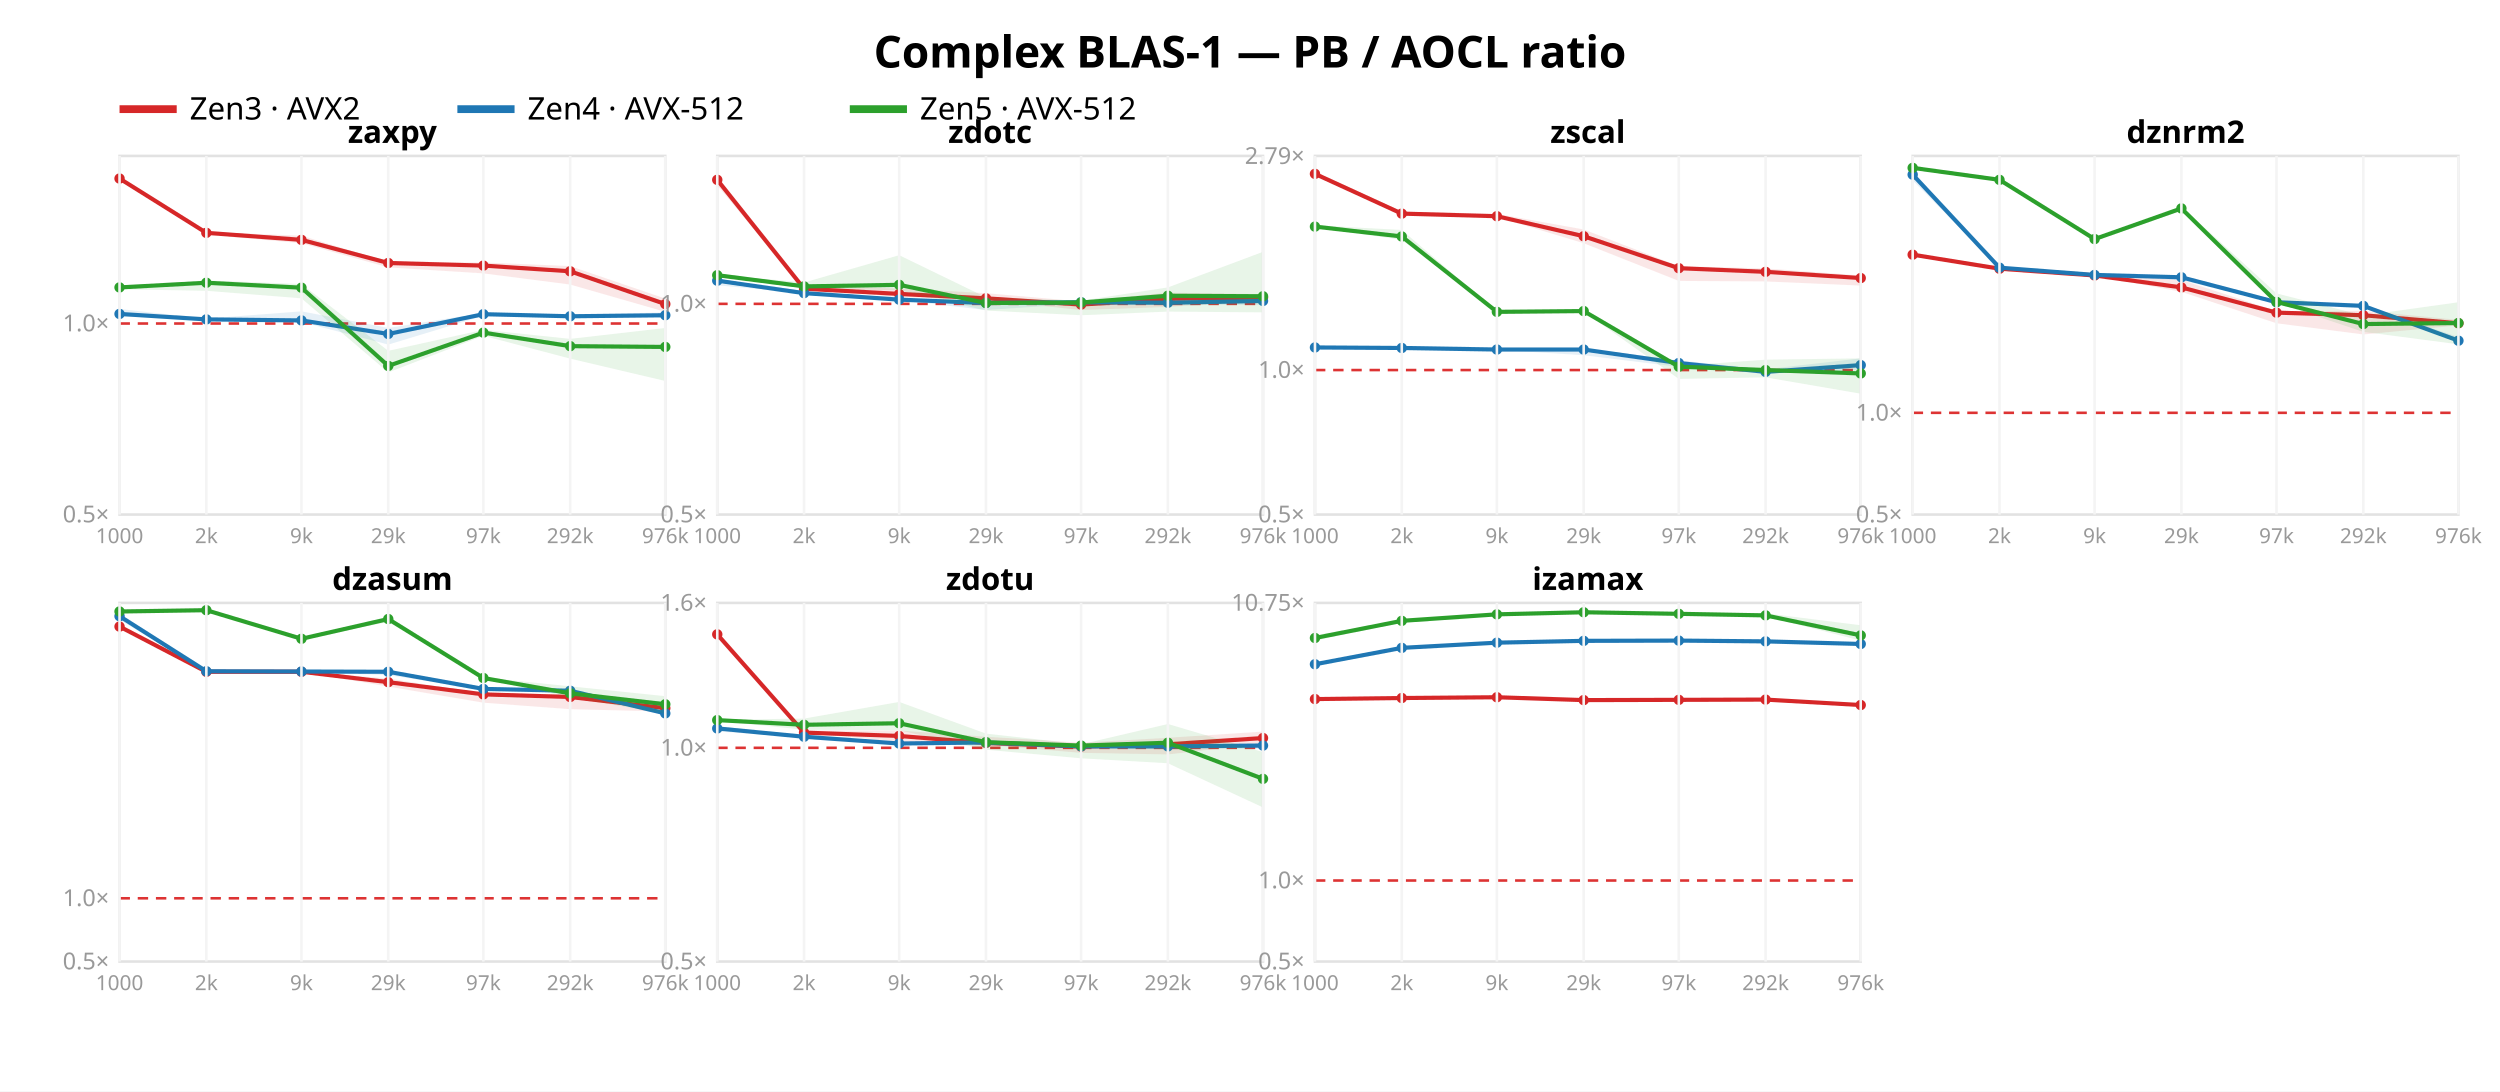
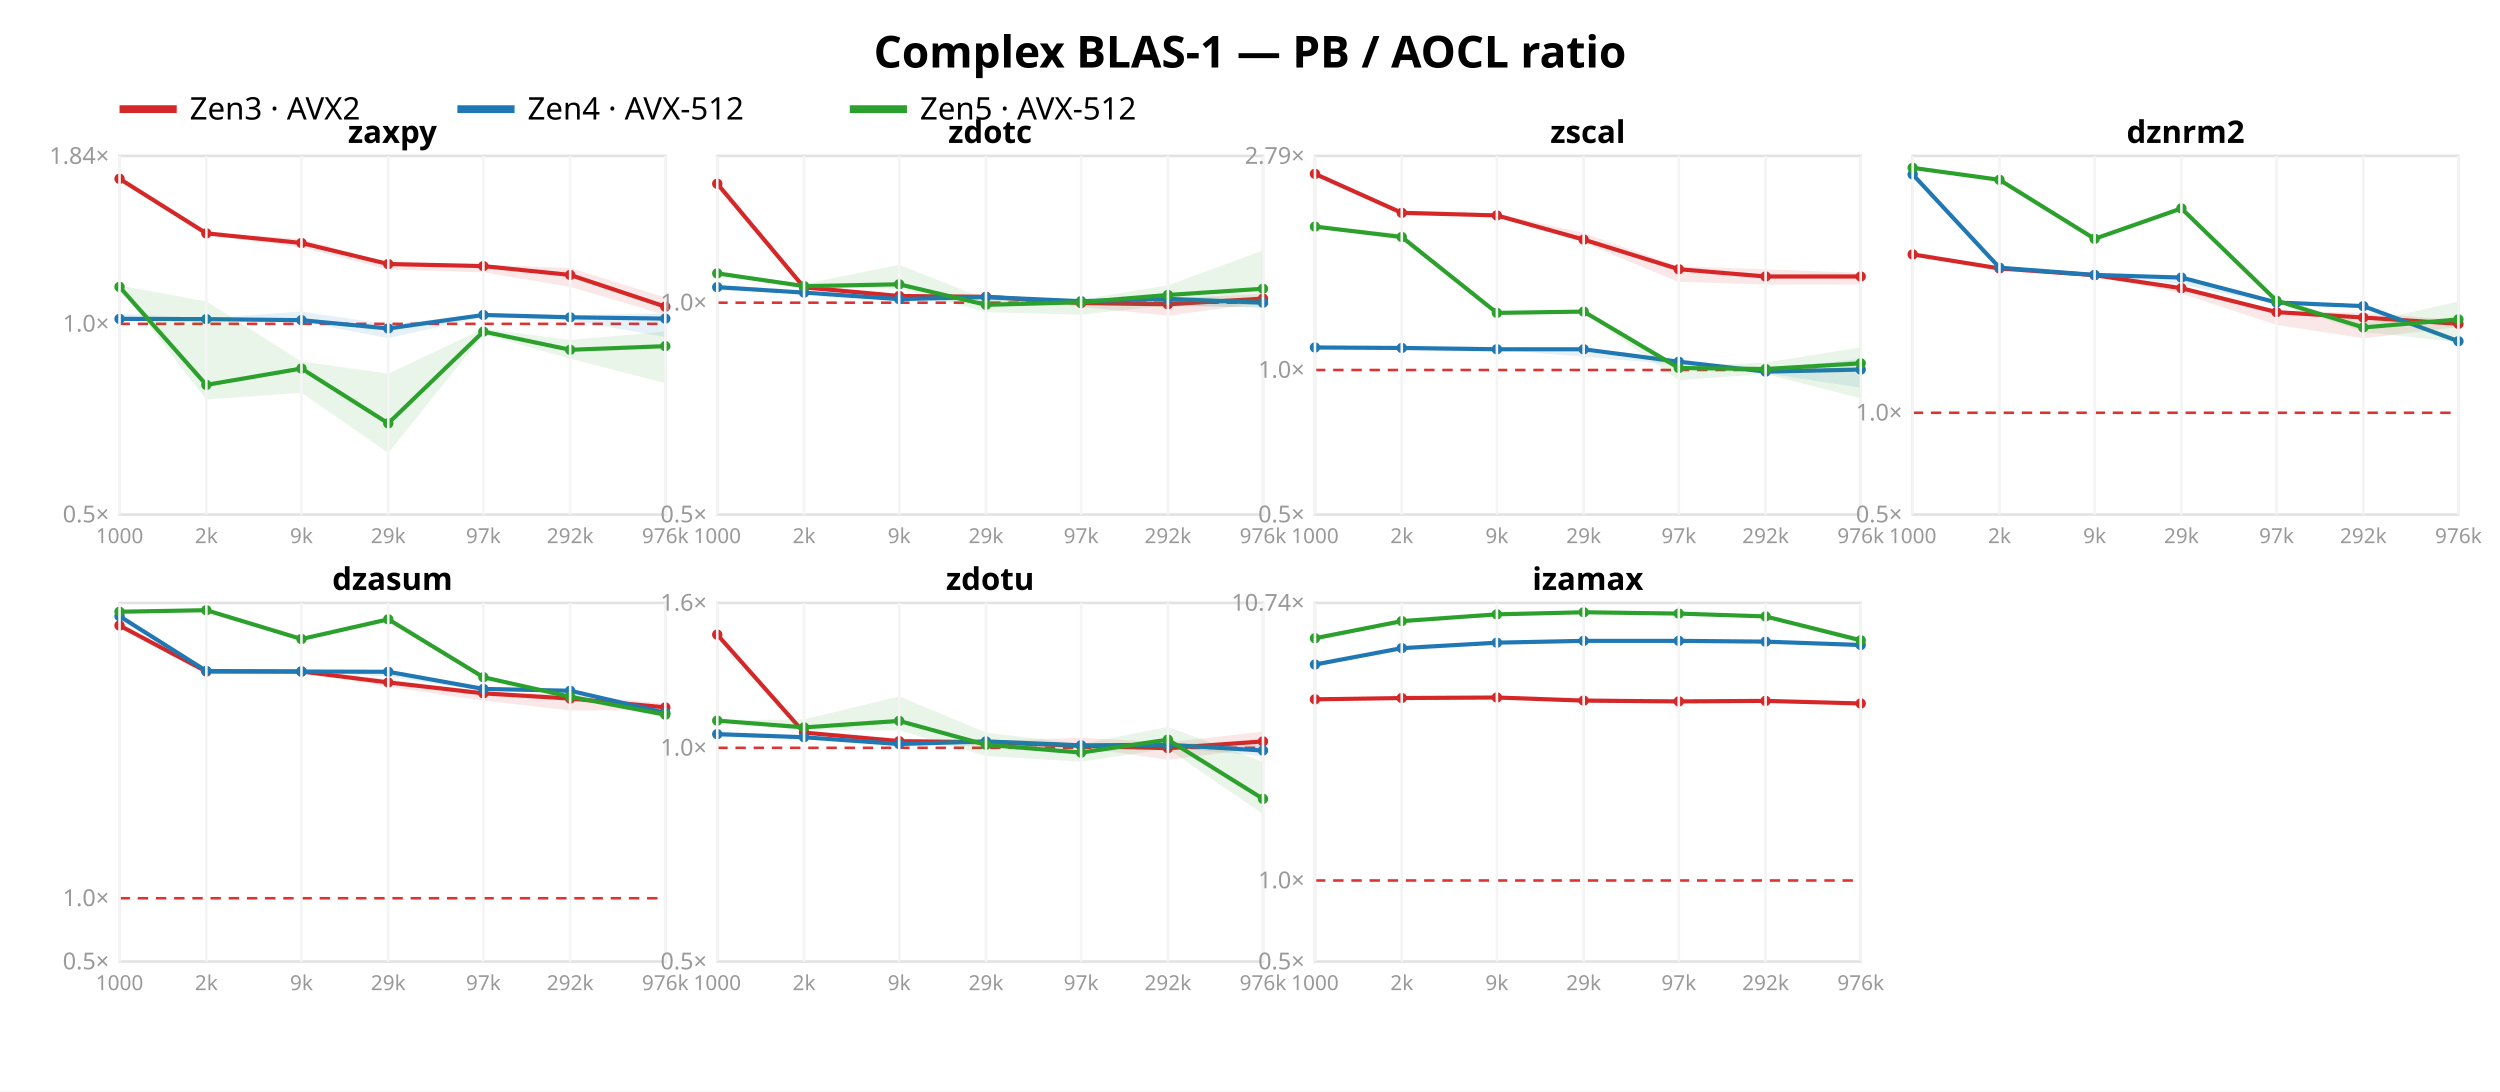
<svg xmlns="http://www.w3.org/2000/svg" width="962" height="420" font-family="sans-serif">
  <rect width="962" height="420" fill="white" />
  <text x="481.0" y="26" text-anchor="middle" font-size="17" font-weight="bold">Complex BLAS-1 — PB / AOCL ratio</text>
  <line x1="46" y1="42" x2="68" y2="42" stroke="#d62728" stroke-width="3" />
  <text x="73" y="46" font-size="12">Zen3 · AVX2</text>
  <line x1="176" y1="42" x2="198" y2="42" stroke="#1f77b4" stroke-width="3" />
  <text x="203" y="46" font-size="12">Zen4 · AVX-512</text>
  <line x1="327" y1="42" x2="349" y2="42" stroke="#2ca02c" stroke-width="3" />
  <text x="354" y="46" font-size="12">Zen5 · AVX-512</text>
  <rect x="46" y="60" width="210" height="138" fill="none" stroke="#e2e2e2" />
-   <line x1="46" y1="124.49" x2="256" y2="124.49" stroke="#d33" stroke-dasharray="4 3" />
+   <line x1="46" y1="124.619" x2="256" y2="124.619" stroke="#d33" stroke-dasharray="4 3" />
  <text x="42" y="201.0" text-anchor="end" font-size="9" fill="#999">0.5×</text>
-   <text x="42" y="127.49" text-anchor="end" font-size="9" fill="#999">1.0×</text>
-   <polygon points="46.0,68.2 79.4,89.3 116.0,90.7 149.4,100.8 186.0,101.0 219.4,102.4 256.0,114.9 256.0,120.0 219.4,109.5 186.0,105.2 149.4,102.9 116.0,93.6 79.4,90.3 46.0,69.1" fill="#d62728" opacity="0.11" />
-   <polyline points="46.0,68.7 79.4,89.6 116.0,92.3 149.4,101.2 186.0,102.2 219.4,104.4 256.0,117.0" fill="none" stroke="#d62728" stroke-width="1.6" />
-   <circle cx="46.0" cy="68.7" r="2" fill="#d62728" />
-   <circle cx="79.4" cy="89.6" r="2" fill="#d62728" />
-   <circle cx="116.0" cy="92.3" r="2" fill="#d62728" />
-   <circle cx="149.4" cy="101.2" r="2" fill="#d62728" />
-   <circle cx="186.0" cy="102.2" r="2" fill="#d62728" />
-   <circle cx="219.4" cy="104.4" r="2" fill="#d62728" />
-   <circle cx="256.0" cy="117.0" r="2" fill="#d62728" />
-   <polygon points="46.0,118.9 79.4,122.6 116.0,119.8 149.4,126.2 186.0,120.4 219.4,121.1 256.0,120.2 256.0,122.2 219.4,122.4 186.0,121.5 149.4,132.6 116.0,123.9 79.4,122.9 46.0,121.7" fill="#1f77b4" opacity="0.11" />
-   <polyline points="46.0,120.8 79.4,122.9 116.0,123.3 149.4,128.5 186.0,120.9 219.4,121.7 256.0,121.3" fill="none" stroke="#1f77b4" stroke-width="1.6" />
-   <circle cx="46.0" cy="120.8" r="2" fill="#1f77b4" />
-   <circle cx="79.4" cy="122.9" r="2" fill="#1f77b4" />
-   <circle cx="116.0" cy="123.3" r="2" fill="#1f77b4" />
-   <circle cx="149.4" cy="128.5" r="2" fill="#1f77b4" />
-   <circle cx="186.0" cy="120.9" r="2" fill="#1f77b4" />
-   <circle cx="219.4" cy="121.7" r="2" fill="#1f77b4" />
-   <circle cx="256.0" cy="121.3" r="2" fill="#1f77b4" />
-   <polygon points="46.0,110.2 79.4,107.9 116.0,109.3 149.4,135.0 186.0,126.9 219.4,130.4 256.0,126.2 256.0,146.6 219.4,138.0 186.0,129.2 149.4,143.3 116.0,114.8 79.4,111.9 46.0,111.3" fill="#2ca02c" opacity="0.11" />
-   <polyline points="46.0,110.6 79.4,108.8 116.0,110.7 149.4,140.8 186.0,128.0 219.4,133.2 256.0,133.5" fill="none" stroke="#2ca02c" stroke-width="1.6" />
-   <circle cx="46.0" cy="110.6" r="2" fill="#2ca02c" />
-   <circle cx="79.4" cy="108.8" r="2" fill="#2ca02c" />
-   <circle cx="116.0" cy="110.7" r="2" fill="#2ca02c" />
-   <circle cx="149.4" cy="140.8" r="2" fill="#2ca02c" />
-   <circle cx="186.0" cy="128.0" r="2" fill="#2ca02c" />
-   <circle cx="219.4" cy="133.2" r="2" fill="#2ca02c" />
-   <circle cx="256.0" cy="133.5" r="2" fill="#2ca02c" />
+   <text x="42" y="127.619" text-anchor="end" font-size="9" fill="#999">1.0×</text>
+   <text x="42" y="63.066" text-anchor="end" font-size="9" fill="#999">1.84×</text>
+   <polygon points="46.0,68.1 79.4,89.5 116.0,91.9 149.4,101.3 186.0,101.9 219.4,103.1 256.0,114.5 256.0,121.2 219.4,110.4 186.0,104.8 149.4,103.7 116.0,95.2 79.4,90.5 46.0,69.1" fill="#d62728" opacity="0.11" />
+   <polyline points="46.0,68.8 79.4,89.8 116.0,93.5 149.4,101.6 186.0,102.4 219.4,105.8 256.0,118.0" fill="none" stroke="#d62728" stroke-width="1.6" />
+   <circle cx="46.0" cy="68.8" r="2" fill="#d62728" />
+   <circle cx="79.4" cy="89.8" r="2" fill="#d62728" />
+   <circle cx="116.0" cy="93.5" r="2" fill="#d62728" />
+   <circle cx="149.4" cy="101.6" r="2" fill="#d62728" />
+   <circle cx="186.0" cy="102.4" r="2" fill="#d62728" />
+   <circle cx="219.4" cy="105.8" r="2" fill="#d62728" />
+   <circle cx="256.0" cy="118.0" r="2" fill="#d62728" />
+   <polygon points="46.0,120.7 79.4,122.5 116.0,119.9 149.4,124.8 186.0,120.9 219.4,121.2 256.0,120.6 256.0,129.7 219.4,123.2 186.0,121.9 149.4,130.1 116.0,123.8 79.4,122.8 46.0,123.1" fill="#1f77b4" opacity="0.11" />
+   <polyline points="46.0,122.7 79.4,122.8 116.0,123.2 149.4,126.4 186.0,121.2 219.4,122.1 256.0,122.6" fill="none" stroke="#1f77b4" stroke-width="1.6" />
+   <circle cx="46.0" cy="122.7" r="2" fill="#1f77b4" />
+   <circle cx="79.4" cy="122.8" r="2" fill="#1f77b4" />
+   <circle cx="116.0" cy="123.2" r="2" fill="#1f77b4" />
+   <circle cx="149.4" cy="126.4" r="2" fill="#1f77b4" />
+   <circle cx="186.0" cy="121.2" r="2" fill="#1f77b4" />
+   <circle cx="219.4" cy="122.1" r="2" fill="#1f77b4" />
+   <circle cx="256.0" cy="122.6" r="2" fill="#1f77b4" />
+   <polygon points="46.0,109.9 79.4,116.0 116.0,139.1 149.4,143.8 186.0,126.5 219.4,130.8 256.0,127.6 256.0,147.4 219.4,138.0 186.0,128.6 149.4,174.3 116.0,151.1 79.4,153.7 46.0,110.8" fill="#2ca02c" opacity="0.11" />
+   <polyline points="46.0,110.4 79.4,148.1 116.0,141.8 149.4,162.9 186.0,127.6 219.4,134.6 256.0,133.2" fill="none" stroke="#2ca02c" stroke-width="1.6" />
+   <circle cx="46.0" cy="110.4" r="2" fill="#2ca02c" />
+   <circle cx="79.4" cy="148.1" r="2" fill="#2ca02c" />
+   <circle cx="116.0" cy="141.8" r="2" fill="#2ca02c" />
+   <circle cx="149.4" cy="162.9" r="2" fill="#2ca02c" />
+   <circle cx="186.0" cy="127.6" r="2" fill="#2ca02c" />
+   <circle cx="219.4" cy="134.6" r="2" fill="#2ca02c" />
+   <circle cx="256.0" cy="133.2" r="2" fill="#2ca02c" />
  <text x="151.0" y="55" text-anchor="middle" font-size="12" font-weight="bold">zaxpy</text>
  <line x1="46.0" y1="60" x2="46.0" y2="198" stroke="#f4f4f4" />
  <text x="46.0" y="209" text-anchor="middle" font-size="8" fill="#999">1000</text>
  <line x1="79.4" y1="60" x2="79.4" y2="198" stroke="#f4f4f4" />
  <text x="79.4" y="209" text-anchor="middle" font-size="8" fill="#999">2k</text>
  <line x1="116.0" y1="60" x2="116.0" y2="198" stroke="#f4f4f4" />
  <text x="116.0" y="209" text-anchor="middle" font-size="8" fill="#999">9k</text>
  <line x1="149.4" y1="60" x2="149.4" y2="198" stroke="#f4f4f4" />
  <text x="149.4" y="209" text-anchor="middle" font-size="8" fill="#999">29k</text>
  <line x1="186.0" y1="60" x2="186.0" y2="198" stroke="#f4f4f4" />
  <text x="186.0" y="209" text-anchor="middle" font-size="8" fill="#999">97k</text>
  <line x1="219.4" y1="60" x2="219.4" y2="198" stroke="#f4f4f4" />
  <text x="219.4" y="209" text-anchor="middle" font-size="8" fill="#999">292k</text>
  <line x1="256.0" y1="60" x2="256.0" y2="198" stroke="#f4f4f4" />
  <text x="256.0" y="209" text-anchor="middle" font-size="8" fill="#999">976k</text>
  <rect x="276" y="60" width="210" height="138" fill="none" stroke="#e2e2e2" />
-   <line x1="276" y1="116.924" x2="486" y2="116.924" stroke="#d33" stroke-dasharray="4 3" />
+   <line x1="276" y1="116.471" x2="486" y2="116.471" stroke="#d33" stroke-dasharray="4 3" />
  <text x="272" y="201.0" text-anchor="end" font-size="9" fill="#999">0.5×</text>
-   <text x="272" y="119.924" text-anchor="end" font-size="9" fill="#999">1.0×</text>
-   <polygon points="276.0,69.0 309.4,110.0 346.0,111.0 379.4,112.8 416.0,116.0 449.4,112.6 486.0,113.2 486.0,115.8 449.4,118.1 416.0,119.3 379.4,115.4 346.0,114.3 309.4,111.3 276.0,71.3" fill="#d62728" opacity="0.11" />
-   <polyline points="276.0,69.2 309.4,111.1 346.0,113.1 379.4,114.8 416.0,117.2 449.4,115.0 486.0,114.5" fill="none" stroke="#d62728" stroke-width="1.6" />
-   <circle cx="276.0" cy="69.2" r="2" fill="#d62728" />
-   <circle cx="309.4" cy="111.1" r="2" fill="#d62728" />
-   <circle cx="346.0" cy="113.1" r="2" fill="#d62728" />
-   <circle cx="379.4" cy="114.8" r="2" fill="#d62728" />
-   <circle cx="416.0" cy="117.2" r="2" fill="#d62728" />
-   <circle cx="449.4" cy="115.0" r="2" fill="#d62728" />
-   <circle cx="486.0" cy="114.5" r="2" fill="#d62728" />
-   <polygon points="276.0,107.2 309.4,112.6 346.0,115.2 379.4,115.4 416.0,116.1 449.4,115.5 486.0,114.3 486.0,117.4 449.4,117.2 416.0,116.8 379.4,119.3 346.0,115.5 309.4,112.8 276.0,109.8" fill="#1f77b4" opacity="0.11" />
-   <polyline points="276.0,108.0 309.4,112.8 346.0,115.3 379.4,116.6 416.0,116.3 449.4,116.5 486.0,115.8" fill="none" stroke="#1f77b4" stroke-width="1.6" />
-   <circle cx="276.0" cy="108.0" r="2" fill="#1f77b4" />
-   <circle cx="309.4" cy="112.8" r="2" fill="#1f77b4" />
-   <circle cx="346.0" cy="115.3" r="2" fill="#1f77b4" />
-   <circle cx="379.4" cy="116.6" r="2" fill="#1f77b4" />
-   <circle cx="416.0" cy="116.3" r="2" fill="#1f77b4" />
-   <circle cx="449.4" cy="116.5" r="2" fill="#1f77b4" />
-   <circle cx="486.0" cy="115.8" r="2" fill="#1f77b4" />
-   <polygon points="276.0,105.7 309.4,108.7 346.0,98.2 379.4,114.4 416.0,115.7 449.4,110.6 486.0,96.9 486.0,120.2 449.4,119.9 416.0,121.3 379.4,119.5 346.0,111.7 309.4,111.0 276.0,106.1" fill="#2ca02c" opacity="0.11" />
-   <polyline points="276.0,105.9 309.4,110.2 346.0,109.6 379.4,116.6 416.0,116.4 449.4,113.8 486.0,114.0" fill="none" stroke="#2ca02c" stroke-width="1.6" />
-   <circle cx="276.0" cy="105.9" r="2" fill="#2ca02c" />
-   <circle cx="309.4" cy="110.2" r="2" fill="#2ca02c" />
-   <circle cx="346.0" cy="109.6" r="2" fill="#2ca02c" />
-   <circle cx="379.4" cy="116.6" r="2" fill="#2ca02c" />
-   <circle cx="416.0" cy="116.4" r="2" fill="#2ca02c" />
-   <circle cx="449.4" cy="113.8" r="2" fill="#2ca02c" />
-   <circle cx="486.0" cy="114.0" r="2" fill="#2ca02c" />
+   <text x="272" y="119.471" text-anchor="end" font-size="9" fill="#999">1.0×</text>
+   <polygon points="276.0,69.1 309.4,109.6 346.0,113.2 379.4,113.8 416.0,115.5 449.4,114.8 486.0,113.1 486.0,116.5 449.4,121.5 416.0,118.1 379.4,115.1 346.0,114.6 309.4,110.8 276.0,71.5" fill="#d62728" opacity="0.11" />
+   <polyline points="276.0,70.7 309.4,110.6 346.0,113.9 379.4,114.2 416.0,116.6 449.4,117.1 486.0,114.9" fill="none" stroke="#d62728" stroke-width="1.6" />
+   <circle cx="276.0" cy="70.7" r="2" fill="#d62728" />
+   <circle cx="309.4" cy="110.6" r="2" fill="#d62728" />
+   <circle cx="346.0" cy="113.9" r="2" fill="#d62728" />
+   <circle cx="379.4" cy="114.2" r="2" fill="#d62728" />
+   <circle cx="416.0" cy="116.6" r="2" fill="#d62728" />
+   <circle cx="449.4" cy="117.1" r="2" fill="#d62728" />
+   <circle cx="486.0" cy="114.9" r="2" fill="#d62728" />
+   <polygon points="276.0,109.5 309.4,112.4 346.0,114.9 379.4,113.3 416.0,115.6 449.4,114.0 486.0,115.1 486.0,118.2 449.4,117.9 416.0,116.8 379.4,116.5 346.0,115.2 309.4,112.7 276.0,111.8" fill="#1f77b4" opacity="0.11" />
+   <polyline points="276.0,110.5 309.4,112.6 346.0,115.1 379.4,114.3 416.0,115.9 449.4,115.0 486.0,116.5" fill="none" stroke="#1f77b4" stroke-width="1.6" />
+   <circle cx="276.0" cy="110.5" r="2" fill="#1f77b4" />
+   <circle cx="309.4" cy="112.6" r="2" fill="#1f77b4" />
+   <circle cx="346.0" cy="115.1" r="2" fill="#1f77b4" />
+   <circle cx="379.4" cy="114.3" r="2" fill="#1f77b4" />
+   <circle cx="416.0" cy="115.9" r="2" fill="#1f77b4" />
+   <circle cx="449.4" cy="115.0" r="2" fill="#1f77b4" />
+   <circle cx="486.0" cy="116.5" r="2" fill="#1f77b4" />
+   <polygon points="276.0,104.9 309.4,109.3 346.0,101.9 379.4,115.1 416.0,115.3 449.4,109.8 486.0,96.4 486.0,118.5 449.4,117.4 416.0,121.1 379.4,120.1 346.0,111.1 309.4,110.5 276.0,105.5" fill="#2ca02c" opacity="0.11" />
+   <polyline points="276.0,105.2 309.4,110.1 346.0,109.4 379.4,117.3 416.0,116.3 449.4,113.5 486.0,111.1" fill="none" stroke="#2ca02c" stroke-width="1.6" />
+   <circle cx="276.0" cy="105.2" r="2" fill="#2ca02c" />
+   <circle cx="309.4" cy="110.1" r="2" fill="#2ca02c" />
+   <circle cx="346.0" cy="109.4" r="2" fill="#2ca02c" />
+   <circle cx="379.4" cy="117.3" r="2" fill="#2ca02c" />
+   <circle cx="416.0" cy="116.3" r="2" fill="#2ca02c" />
+   <circle cx="449.4" cy="113.5" r="2" fill="#2ca02c" />
+   <circle cx="486.0" cy="111.1" r="2" fill="#2ca02c" />
  <text x="381.0" y="55" text-anchor="middle" font-size="12" font-weight="bold">zdotc</text>
  <line x1="276.0" y1="60" x2="276.0" y2="198" stroke="#f4f4f4" />
  <text x="276.0" y="209" text-anchor="middle" font-size="8" fill="#999">1000</text>
  <line x1="309.4" y1="60" x2="309.4" y2="198" stroke="#f4f4f4" />
  <text x="309.4" y="209" text-anchor="middle" font-size="8" fill="#999">2k</text>
  <line x1="346.0" y1="60" x2="346.0" y2="198" stroke="#f4f4f4" />
  <text x="346.0" y="209" text-anchor="middle" font-size="8" fill="#999">9k</text>
  <line x1="379.4" y1="60" x2="379.4" y2="198" stroke="#f4f4f4" />
  <text x="379.4" y="209" text-anchor="middle" font-size="8" fill="#999">29k</text>
  <line x1="416.0" y1="60" x2="416.0" y2="198" stroke="#f4f4f4" />
  <text x="416.0" y="209" text-anchor="middle" font-size="8" fill="#999">97k</text>
  <line x1="449.4" y1="60" x2="449.4" y2="198" stroke="#f4f4f4" />
  <text x="449.4" y="209" text-anchor="middle" font-size="8" fill="#999">292k</text>
  <line x1="486.0" y1="60" x2="486.0" y2="198" stroke="#f4f4f4" />
  <text x="486.0" y="209" text-anchor="middle" font-size="8" fill="#999">976k</text>
  <rect x="506" y="60" width="210" height="138" fill="none" stroke="#e2e2e2" />
-   <line x1="506" y1="142.397" x2="716" y2="142.397" stroke="#d33" stroke-dasharray="4 3" />
+   <line x1="506" y1="142.373" x2="716" y2="142.373" stroke="#d33" stroke-dasharray="4 3" />
  <text x="502" y="201.0" text-anchor="end" font-size="9" fill="#999">0.5×</text>
-   <text x="502" y="145.397" text-anchor="end" font-size="9" fill="#999">1.0×</text>
-   <text x="502" y="63.089" text-anchor="end" font-size="9" fill="#999">2.79×</text>
-   <polygon points="506.0,66.2 539.4,81.4 576.0,82.3 609.4,88.3 646.0,102.4 679.4,103.3 716.0,106.0 716.0,109.9 679.4,108.3 646.0,108.1 609.4,93.6 576.0,83.5 539.4,82.4 506.0,67.1" fill="#d62728" opacity="0.11" />
-   <polyline points="506.0,66.9 539.4,82.2 576.0,83.2 609.4,90.9 646.0,103.2 679.4,104.6 716.0,107.0" fill="none" stroke="#d62728" stroke-width="1.6" />
+   <text x="502" y="145.373" text-anchor="end" font-size="9" fill="#999">1.0×</text>
+   <text x="502" y="63.03" text-anchor="end" font-size="9" fill="#999">2.79×</text>
+   <polygon points="506.0,66.2 539.4,81.1 576.0,82.1 609.4,89.7 646.0,102.5 679.4,103.6 716.0,105.0 716.0,109.5 679.4,109.5 646.0,108.5 609.4,93.4 576.0,83.3 539.4,82.1 506.0,67.1" fill="#d62728" opacity="0.11" />
+   <polyline points="506.0,66.9 539.4,81.9 576.0,82.9 609.4,92.2 646.0,103.6 679.4,106.4 716.0,106.4" fill="none" stroke="#d62728" stroke-width="1.6" />
  <circle cx="506.0" cy="66.9" r="2" fill="#d62728" />
-   <circle cx="539.4" cy="82.2" r="2" fill="#d62728" />
-   <circle cx="576.0" cy="83.2" r="2" fill="#d62728" />
-   <circle cx="609.4" cy="90.9" r="2" fill="#d62728" />
-   <circle cx="646.0" cy="103.2" r="2" fill="#d62728" />
-   <circle cx="679.4" cy="104.6" r="2" fill="#d62728" />
-   <circle cx="716.0" cy="107.0" r="2" fill="#d62728" />
-   <polygon points="506.0,133.5 539.4,133.8 576.0,134.4 609.4,134.2 646.0,138.7 679.4,142.1 716.0,137.9 716.0,142.4 679.4,143.5 646.0,141.2 609.4,136.7 576.0,134.6 539.4,134.0 506.0,134.0" fill="#1f77b4" opacity="0.11" />
-   <polyline points="506.0,133.7 539.4,133.9 576.0,134.5 609.4,134.5 646.0,139.7 679.4,143.1 716.0,140.5" fill="none" stroke="#1f77b4" stroke-width="1.6" />
+   <circle cx="539.4" cy="81.9" r="2" fill="#d62728" />
+   <circle cx="576.0" cy="82.9" r="2" fill="#d62728" />
+   <circle cx="609.4" cy="92.2" r="2" fill="#d62728" />
+   <circle cx="646.0" cy="103.6" r="2" fill="#d62728" />
+   <circle cx="679.4" cy="106.4" r="2" fill="#d62728" />
+   <circle cx="716.0" cy="106.4" r="2" fill="#d62728" />
+   <polygon points="506.0,133.5 539.4,133.8 576.0,134.4 609.4,134.2 646.0,138.3 679.4,141.8 716.0,138.2 716.0,149.2 679.4,143.6 646.0,140.4 609.4,137.3 576.0,134.5 539.4,134.0 506.0,134.0" fill="#1f77b4" opacity="0.11" />
+   <polyline points="506.0,133.7 539.4,133.9 576.0,134.4 609.4,134.4 646.0,139.2 679.4,143.0 716.0,142.2" fill="none" stroke="#1f77b4" stroke-width="1.6" />
  <circle cx="506.0" cy="133.7" r="2" fill="#1f77b4" />
  <circle cx="539.4" cy="133.9" r="2" fill="#1f77b4" />
-   <circle cx="576.0" cy="134.5" r="2" fill="#1f77b4" />
-   <circle cx="609.4" cy="134.5" r="2" fill="#1f77b4" />
-   <circle cx="646.0" cy="139.7" r="2" fill="#1f77b4" />
-   <circle cx="679.4" cy="143.1" r="2" fill="#1f77b4" />
-   <circle cx="716.0" cy="140.5" r="2" fill="#1f77b4" />
-   <polygon points="506.0,86.7 539.4,88.5 576.0,119.9 609.4,119.6 646.0,140.8 679.4,138.4 716.0,137.9 716.0,151.5 679.4,145.2 646.0,145.8 609.4,119.9 576.0,120.2 539.4,92.3 506.0,87.5" fill="#2ca02c" opacity="0.11" />
-   <polyline points="506.0,87.2 539.4,91.0 576.0,120.0 609.4,119.7 646.0,141.1 679.4,142.4 716.0,143.7" fill="none" stroke="#2ca02c" stroke-width="1.6" />
+   <circle cx="576.0" cy="134.4" r="2" fill="#1f77b4" />
+   <circle cx="609.4" cy="134.4" r="2" fill="#1f77b4" />
+   <circle cx="646.0" cy="139.2" r="2" fill="#1f77b4" />
+   <circle cx="679.4" cy="143.0" r="2" fill="#1f77b4" />
+   <circle cx="716.0" cy="142.2" r="2" fill="#1f77b4" />
+   <polygon points="506.0,86.8 539.4,89.9 576.0,120.2 609.4,119.7 646.0,141.2 679.4,139.5 716.0,133.7 716.0,153.3 679.4,143.9 646.0,146.3 609.4,120.1 576.0,120.8 539.4,92.4 506.0,87.8" fill="#2ca02c" opacity="0.11" />
+   <polyline points="506.0,87.2 539.4,91.2 576.0,120.4 609.4,119.9 646.0,141.6 679.4,142.0 716.0,139.8" fill="none" stroke="#2ca02c" stroke-width="1.6" />
  <circle cx="506.0" cy="87.2" r="2" fill="#2ca02c" />
-   <circle cx="539.4" cy="91.0" r="2" fill="#2ca02c" />
-   <circle cx="576.0" cy="120.0" r="2" fill="#2ca02c" />
-   <circle cx="609.4" cy="119.7" r="2" fill="#2ca02c" />
-   <circle cx="646.0" cy="141.1" r="2" fill="#2ca02c" />
-   <circle cx="679.4" cy="142.4" r="2" fill="#2ca02c" />
-   <circle cx="716.0" cy="143.7" r="2" fill="#2ca02c" />
+   <circle cx="539.4" cy="91.2" r="2" fill="#2ca02c" />
+   <circle cx="576.0" cy="120.4" r="2" fill="#2ca02c" />
+   <circle cx="609.4" cy="119.9" r="2" fill="#2ca02c" />
+   <circle cx="646.0" cy="141.6" r="2" fill="#2ca02c" />
+   <circle cx="679.4" cy="142.0" r="2" fill="#2ca02c" />
+   <circle cx="716.0" cy="139.8" r="2" fill="#2ca02c" />
  <text x="611.0" y="55" text-anchor="middle" font-size="12" font-weight="bold">zscal</text>
  <line x1="506.0" y1="60" x2="506.0" y2="198" stroke="#f4f4f4" />
  <text x="506.0" y="209" text-anchor="middle" font-size="8" fill="#999">1000</text>
  <line x1="539.4" y1="60" x2="539.4" y2="198" stroke="#f4f4f4" />
  <text x="539.4" y="209" text-anchor="middle" font-size="8" fill="#999">2k</text>
  <line x1="576.0" y1="60" x2="576.0" y2="198" stroke="#f4f4f4" />
  <text x="576.0" y="209" text-anchor="middle" font-size="8" fill="#999">9k</text>
  <line x1="609.4" y1="60" x2="609.4" y2="198" stroke="#f4f4f4" />
  <text x="609.4" y="209" text-anchor="middle" font-size="8" fill="#999">29k</text>
  <line x1="646.0" y1="60" x2="646.0" y2="198" stroke="#f4f4f4" />
  <text x="646.0" y="209" text-anchor="middle" font-size="8" fill="#999">97k</text>
  <line x1="679.4" y1="60" x2="679.4" y2="198" stroke="#f4f4f4" />
  <text x="679.4" y="209" text-anchor="middle" font-size="8" fill="#999">292k</text>
  <line x1="716.0" y1="60" x2="716.0" y2="198" stroke="#f4f4f4" />
  <text x="716.0" y="209" text-anchor="middle" font-size="8" fill="#999">976k</text>
  <rect x="736" y="60" width="210" height="138" fill="none" stroke="#e2e2e2" />
-   <line x1="736" y1="158.852" x2="946" y2="158.852" stroke="#d33" stroke-dasharray="4 3" />
+   <line x1="736" y1="158.829" x2="946" y2="158.829" stroke="#d33" stroke-dasharray="4 3" />
  <text x="732" y="201.0" text-anchor="end" font-size="9" fill="#999">0.5×</text>
-   <text x="732" y="161.852" text-anchor="end" font-size="9" fill="#999">1.0×</text>
-   <polygon points="736.0,97.6 769.4,103.4 806.0,106.0 839.4,107.7 876.0,119.7 909.4,119.6 946.0,123.1 946.0,125.2 909.4,128.7 876.0,124.4 839.4,112.3 806.0,106.1 769.4,103.4 736.0,98.1" fill="#d62728" opacity="0.11" />
-   <polyline points="736.0,98.0 769.4,103.4 806.0,106.0 839.4,110.6 876.0,120.3 909.4,121.3 946.0,124.4" fill="none" stroke="#d62728" stroke-width="1.6" />
-   <circle cx="736.0" cy="98.0" r="2" fill="#d62728" />
-   <circle cx="769.4" cy="103.4" r="2" fill="#d62728" />
-   <circle cx="806.0" cy="106.0" r="2" fill="#d62728" />
-   <circle cx="839.4" cy="110.6" r="2" fill="#d62728" />
-   <circle cx="876.0" cy="120.3" r="2" fill="#d62728" />
-   <circle cx="909.4" cy="121.3" r="2" fill="#d62728" />
-   <circle cx="946.0" cy="124.4" r="2" fill="#d62728" />
-   <polygon points="736.0,66.6 769.4,102.9 806.0,105.7 839.4,106.6 876.0,116.1 909.4,117.4 946.0,129.7 946.0,131.7 909.4,118.3 876.0,116.5 839.4,107.9 806.0,105.9 769.4,103.1 736.0,69.4" fill="#1f77b4" opacity="0.11" />
-   <polyline points="736.0,67.2 769.4,103.0 806.0,105.8 839.4,106.7 876.0,116.3 909.4,117.7 946.0,131.1" fill="none" stroke="#1f77b4" stroke-width="1.6" />
-   <circle cx="736.0" cy="67.2" r="2" fill="#1f77b4" />
+   <text x="732" y="161.829" text-anchor="end" font-size="9" fill="#999">1.0×</text>
+   <polygon points="736.0,97.6 769.4,103.3 806.0,105.9 839.4,110.1 876.0,119.7 909.4,120.3 946.0,123.3 946.0,125.8 909.4,130.2 876.0,125.0 839.4,113.0 806.0,106.0 769.4,103.4 736.0,98.0" fill="#d62728" opacity="0.11" />
+   <polyline points="736.0,97.9 769.4,103.3 806.0,105.9 839.4,110.9 876.0,120.1 909.4,122.2 946.0,124.6" fill="none" stroke="#d62728" stroke-width="1.6" />
+   <circle cx="736.0" cy="97.9" r="2" fill="#d62728" />
+   <circle cx="769.4" cy="103.3" r="2" fill="#d62728" />
+   <circle cx="806.0" cy="105.9" r="2" fill="#d62728" />
+   <circle cx="839.4" cy="110.9" r="2" fill="#d62728" />
+   <circle cx="876.0" cy="120.1" r="2" fill="#d62728" />
+   <circle cx="909.4" cy="122.2" r="2" fill="#d62728" />
+   <circle cx="946.0" cy="124.6" r="2" fill="#d62728" />
+   <polygon points="736.0,66.5 769.4,102.9 806.0,105.7 839.4,106.6 876.0,116.0 909.4,117.3 946.0,130.5 946.0,132.4 909.4,118.5 876.0,117.0 839.4,109.5 806.0,106.0 769.4,103.1 736.0,68.1" fill="#1f77b4" opacity="0.11" />
+   <polyline points="736.0,67.1 769.4,103.0 806.0,105.8 839.4,106.8 876.0,116.4 909.4,117.8 946.0,131.3" fill="none" stroke="#1f77b4" stroke-width="1.6" />
+   <circle cx="736.0" cy="67.1" r="2" fill="#1f77b4" />
  <circle cx="769.4" cy="103.0" r="2" fill="#1f77b4" />
  <circle cx="806.0" cy="105.8" r="2" fill="#1f77b4" />
-   <circle cx="839.4" cy="106.7" r="2" fill="#1f77b4" />
-   <circle cx="876.0" cy="116.3" r="2" fill="#1f77b4" />
-   <circle cx="909.4" cy="117.7" r="2" fill="#1f77b4" />
-   <circle cx="946.0" cy="131.1" r="2" fill="#1f77b4" />
-   <polygon points="736.0,64.3 769.4,69.2 806.0,91.6 839.4,79.5 876.0,112.9 909.4,121.4 946.0,116.3 946.0,132.5 909.4,127.7 876.0,116.5 839.4,81.1 806.0,92.3 769.4,69.3 736.0,64.9" fill="#2ca02c" opacity="0.11" />
-   <polyline points="736.0,64.6 769.4,69.2 806.0,92.0 839.4,80.2 876.0,116.2 909.4,124.7 946.0,124.3" fill="none" stroke="#2ca02c" stroke-width="1.6" />
+   <circle cx="839.4" cy="106.8" r="2" fill="#1f77b4" />
+   <circle cx="876.0" cy="116.4" r="2" fill="#1f77b4" />
+   <circle cx="909.4" cy="117.8" r="2" fill="#1f77b4" />
+   <circle cx="946.0" cy="131.3" r="2" fill="#1f77b4" />
+   <polygon points="736.0,64.3 769.4,69.2 806.0,91.6 839.4,79.4 876.0,115.1 909.4,124.3 946.0,116.0 946.0,131.7 909.4,127.7 876.0,116.5 839.4,81.1 806.0,92.2 769.4,69.3 736.0,64.8" fill="#2ca02c" opacity="0.11" />
+   <polyline points="736.0,64.6 769.4,69.2 806.0,91.9 839.4,80.2 876.0,115.7 909.4,126.0 946.0,122.9" fill="none" stroke="#2ca02c" stroke-width="1.6" />
  <circle cx="736.0" cy="64.6" r="2" fill="#2ca02c" />
  <circle cx="769.4" cy="69.2" r="2" fill="#2ca02c" />
-   <circle cx="806.0" cy="92.0" r="2" fill="#2ca02c" />
+   <circle cx="806.0" cy="91.9" r="2" fill="#2ca02c" />
  <circle cx="839.4" cy="80.2" r="2" fill="#2ca02c" />
-   <circle cx="876.0" cy="116.2" r="2" fill="#2ca02c" />
-   <circle cx="909.4" cy="124.7" r="2" fill="#2ca02c" />
-   <circle cx="946.0" cy="124.3" r="2" fill="#2ca02c" />
+   <circle cx="876.0" cy="115.7" r="2" fill="#2ca02c" />
+   <circle cx="909.4" cy="126.0" r="2" fill="#2ca02c" />
+   <circle cx="946.0" cy="122.9" r="2" fill="#2ca02c" />
  <text x="841.0" y="55" text-anchor="middle" font-size="12" font-weight="bold">dznrm2</text>
  <line x1="736.0" y1="60" x2="736.0" y2="198" stroke="#f4f4f4" />
  <text x="736.0" y="209" text-anchor="middle" font-size="8" fill="#999">1000</text>
  <line x1="769.4" y1="60" x2="769.4" y2="198" stroke="#f4f4f4" />
  <text x="769.4" y="209" text-anchor="middle" font-size="8" fill="#999">2k</text>
  <line x1="806.0" y1="60" x2="806.0" y2="198" stroke="#f4f4f4" />
  <text x="806.0" y="209" text-anchor="middle" font-size="8" fill="#999">9k</text>
  <line x1="839.4" y1="60" x2="839.4" y2="198" stroke="#f4f4f4" />
  <text x="839.4" y="209" text-anchor="middle" font-size="8" fill="#999">29k</text>
  <line x1="876.0" y1="60" x2="876.0" y2="198" stroke="#f4f4f4" />
  <text x="876.0" y="209" text-anchor="middle" font-size="8" fill="#999">97k</text>
  <line x1="909.4" y1="60" x2="909.4" y2="198" stroke="#f4f4f4" />
  <text x="909.4" y="209" text-anchor="middle" font-size="8" fill="#999">292k</text>
  <line x1="946.0" y1="60" x2="946.0" y2="198" stroke="#f4f4f4" />
  <text x="946.0" y="209" text-anchor="middle" font-size="8" fill="#999">976k</text>
  <rect x="46" y="232" width="210" height="138" fill="none" stroke="#e2e2e2" />
-   <line x1="46" y1="345.662" x2="256" y2="345.662" stroke="#d33" stroke-dasharray="4 3" />
+   <line x1="46" y1="345.647" x2="256" y2="345.647" stroke="#d33" stroke-dasharray="4 3" />
  <text x="42" y="373.0" text-anchor="end" font-size="9" fill="#999">0.5×</text>
-   <text x="42" y="348.662" text-anchor="end" font-size="9" fill="#999">1.0×</text>
-   <polygon points="46.0,240.9 79.4,258.4 116.0,258.4 149.4,261.1 186.0,266.9 219.4,267.2 256.0,271.4 256.0,273.8 219.4,272.9 186.0,270.4 149.4,264.2 116.0,258.5 79.4,258.5 46.0,241.4" fill="#d62728" opacity="0.11" />
-   <polyline points="46.0,241.1 79.4,258.5 116.0,258.5 149.4,262.5 186.0,267.2 219.4,268.2 256.0,272.5" fill="none" stroke="#d62728" stroke-width="1.6" />
-   <circle cx="46.0" cy="241.1" r="2" fill="#d62728" />
-   <circle cx="79.4" cy="258.5" r="2" fill="#d62728" />
-   <circle cx="116.0" cy="258.5" r="2" fill="#d62728" />
-   <circle cx="149.4" cy="262.5" r="2" fill="#d62728" />
-   <circle cx="186.0" cy="267.2" r="2" fill="#d62728" />
-   <circle cx="219.4" cy="268.2" r="2" fill="#d62728" />
-   <circle cx="256.0" cy="272.5" r="2" fill="#d62728" />
-   <polygon points="46.0,236.6 79.4,258.2 116.0,258.4 149.4,258.4 186.0,264.9 219.4,265.6 256.0,273.8 256.0,275.4 219.4,266.2 186.0,265.3 149.4,259.8 116.0,258.5 79.4,258.4 46.0,238.5" fill="#1f77b4" opacity="0.11" />
-   <polyline points="46.0,237.1 79.4,258.3 116.0,258.4 149.4,258.5 186.0,265.1 219.4,265.8 256.0,274.5" fill="none" stroke="#1f77b4" stroke-width="1.6" />
+   <text x="42" y="348.647" text-anchor="end" font-size="9" fill="#999">1.0×</text>
+   <polygon points="46.0,240.5 79.4,258.4 116.0,258.4 149.4,261.4 186.0,266.3 219.4,267.2 256.0,270.8 256.0,273.3 219.4,273.4 186.0,269.6 149.4,264.3 116.0,258.5 79.4,258.4 46.0,240.9" fill="#d62728" opacity="0.11" />
+   <polyline points="46.0,240.7 79.4,258.4 116.0,258.4 149.4,262.6 186.0,266.8 219.4,268.8 256.0,272.2" fill="none" stroke="#d62728" stroke-width="1.6" />
+   <circle cx="46.0" cy="240.7" r="2" fill="#d62728" />
+   <circle cx="79.4" cy="258.4" r="2" fill="#d62728" />
+   <circle cx="116.0" cy="258.4" r="2" fill="#d62728" />
+   <circle cx="149.4" cy="262.6" r="2" fill="#d62728" />
+   <circle cx="186.0" cy="266.8" r="2" fill="#d62728" />
+   <circle cx="219.4" cy="268.8" r="2" fill="#d62728" />
+   <circle cx="256.0" cy="272.2" r="2" fill="#d62728" />
+   <polygon points="46.0,236.5 79.4,257.9 116.0,258.3 149.4,258.4 186.0,264.8 219.4,265.5 256.0,273.9 256.0,274.9 219.4,266.3 186.0,265.8 149.4,260.4 116.0,258.4 79.4,258.3 46.0,238.4" fill="#1f77b4" opacity="0.11" />
+   <polyline points="46.0,237.1 79.4,258.2 116.0,258.4 149.4,258.5 186.0,265.1 219.4,265.8 256.0,274.3" fill="none" stroke="#1f77b4" stroke-width="1.6" />
  <circle cx="46.0" cy="237.1" r="2" fill="#1f77b4" />
-   <circle cx="79.4" cy="258.3" r="2" fill="#1f77b4" />
+   <circle cx="79.4" cy="258.2" r="2" fill="#1f77b4" />
  <circle cx="116.0" cy="258.4" r="2" fill="#1f77b4" />
  <circle cx="149.4" cy="258.5" r="2" fill="#1f77b4" />
  <circle cx="186.0" cy="265.1" r="2" fill="#1f77b4" />
  <circle cx="219.4" cy="265.8" r="2" fill="#1f77b4" />
-   <circle cx="256.0" cy="274.5" r="2" fill="#1f77b4" />
-   <polygon points="46.0,235.3 79.4,234.7 116.0,245.4 149.4,237.3 186.0,260.7 219.4,264.1 256.0,267.9 256.0,274.6 219.4,268.4 186.0,261.1 149.4,239.3 116.0,246.0 79.4,234.8 46.0,235.4" fill="#2ca02c" opacity="0.11" />
-   <polyline points="46.0,235.3 79.4,234.8 116.0,245.8 149.4,238.2 186.0,260.9 219.4,266.8 256.0,271.0" fill="none" stroke="#2ca02c" stroke-width="1.6" />
-   <circle cx="46.0" cy="235.3" r="2" fill="#2ca02c" />
+   <circle cx="256.0" cy="274.3" r="2" fill="#1f77b4" />
+   <polygon points="46.0,235.3 79.4,234.7 116.0,245.7 149.4,237.6 186.0,260.0 219.4,267.7 256.0,273.7 256.0,276.3 219.4,268.3 186.0,261.2 149.4,239.2 116.0,246.2 79.4,234.9 46.0,235.5" fill="#2ca02c" opacity="0.11" />
+   <polyline points="46.0,235.4 79.4,234.8 116.0,245.9 149.4,238.3 186.0,260.6 219.4,268.1 256.0,275.0" fill="none" stroke="#2ca02c" stroke-width="1.6" />
+   <circle cx="46.0" cy="235.4" r="2" fill="#2ca02c" />
  <circle cx="79.4" cy="234.8" r="2" fill="#2ca02c" />
-   <circle cx="116.0" cy="245.8" r="2" fill="#2ca02c" />
-   <circle cx="149.4" cy="238.2" r="2" fill="#2ca02c" />
-   <circle cx="186.0" cy="260.9" r="2" fill="#2ca02c" />
-   <circle cx="219.4" cy="266.8" r="2" fill="#2ca02c" />
-   <circle cx="256.0" cy="271.0" r="2" fill="#2ca02c" />
+   <circle cx="116.0" cy="245.9" r="2" fill="#2ca02c" />
+   <circle cx="149.4" cy="238.3" r="2" fill="#2ca02c" />
+   <circle cx="186.0" cy="260.6" r="2" fill="#2ca02c" />
+   <circle cx="219.4" cy="268.1" r="2" fill="#2ca02c" />
+   <circle cx="256.0" cy="275.0" r="2" fill="#2ca02c" />
  <text x="151.0" y="227" text-anchor="middle" font-size="12" font-weight="bold">dzasum</text>
  <line x1="46.0" y1="232" x2="46.0" y2="370" stroke="#f4f4f4" />
  <text x="46.0" y="381" text-anchor="middle" font-size="8" fill="#999">1000</text>
  <line x1="79.4" y1="232" x2="79.4" y2="370" stroke="#f4f4f4" />
  <text x="79.4" y="381" text-anchor="middle" font-size="8" fill="#999">2k</text>
  <line x1="116.0" y1="232" x2="116.0" y2="370" stroke="#f4f4f4" />
  <text x="116.0" y="381" text-anchor="middle" font-size="8" fill="#999">9k</text>
  <line x1="149.4" y1="232" x2="149.4" y2="370" stroke="#f4f4f4" />
  <text x="149.4" y="381" text-anchor="middle" font-size="8" fill="#999">29k</text>
  <line x1="186.0" y1="232" x2="186.0" y2="370" stroke="#f4f4f4" />
  <text x="186.0" y="381" text-anchor="middle" font-size="8" fill="#999">97k</text>
  <line x1="219.4" y1="232" x2="219.4" y2="370" stroke="#f4f4f4" />
  <text x="219.4" y="381" text-anchor="middle" font-size="8" fill="#999">292k</text>
  <line x1="256.0" y1="232" x2="256.0" y2="370" stroke="#f4f4f4" />
  <text x="256.0" y="381" text-anchor="middle" font-size="8" fill="#999">976k</text>
  <rect x="276" y="232" width="210" height="138" fill="none" stroke="#e2e2e2" />
  <line x1="276" y1="287.763" x2="486" y2="287.763" stroke="#d33" stroke-dasharray="4 3" />
  <text x="272" y="373.0" text-anchor="end" font-size="9" fill="#999">0.5×</text>
  <text x="272" y="290.763" text-anchor="end" font-size="9" fill="#999">1.0×</text>
  <text x="272" y="235.0" text-anchor="end" font-size="9" fill="#999">1.6×</text>
-   <polygon points="276.0,243.3 309.4,281.1 346.0,281.1 379.4,283.5 416.0,285.8 449.4,283.9 486.0,281.5 486.0,286.1 449.4,290.3 416.0,289.7 379.4,286.6 346.0,285.3 309.4,282.1 276.0,245.4" fill="#d62728" opacity="0.11" />
-   <polyline points="276.0,244.1 309.4,281.9 346.0,283.2 379.4,285.9 416.0,287.3 449.4,286.4 486.0,284.0" fill="none" stroke="#d62728" stroke-width="1.6" />
-   <circle cx="276.0" cy="244.1" r="2" fill="#d62728" />
+   <polygon points="276.0,243.9 309.4,281.1 346.0,284.2 379.4,285.0 416.0,283.9 449.4,285.7 486.0,281.5 486.0,287.6 449.4,292.4 416.0,287.5 379.4,286.4 346.0,285.8 309.4,282.2 276.0,245.2" fill="#d62728" opacity="0.11" />
+   <polyline points="276.0,244.2 309.4,281.9 346.0,285.2 379.4,285.6 416.0,287.0 449.4,287.9 486.0,285.3" fill="none" stroke="#d62728" stroke-width="1.6" />
+   <circle cx="276.0" cy="244.2" r="2" fill="#d62728" />
  <circle cx="309.4" cy="281.9" r="2" fill="#d62728" />
-   <circle cx="346.0" cy="283.2" r="2" fill="#d62728" />
-   <circle cx="379.4" cy="285.9" r="2" fill="#d62728" />
-   <circle cx="416.0" cy="287.3" r="2" fill="#d62728" />
-   <circle cx="449.4" cy="286.4" r="2" fill="#d62728" />
-   <circle cx="486.0" cy="284.0" r="2" fill="#d62728" />
-   <polygon points="276.0,279.4 309.4,283.4 346.0,285.9 379.4,285.0 416.0,286.9 449.4,286.4 486.0,285.9 486.0,288.1 449.4,288.3 416.0,287.7 379.4,287.0 346.0,286.2 309.4,283.7 276.0,281.5" fill="#1f77b4" opacity="0.11" />
-   <polyline points="276.0,280.3 309.4,283.5 346.0,286.1 379.4,285.7 416.0,287.2 449.4,287.2 486.0,286.9" fill="none" stroke="#1f77b4" stroke-width="1.6" />
-   <circle cx="276.0" cy="280.3" r="2" fill="#1f77b4" />
-   <circle cx="309.4" cy="283.5" r="2" fill="#1f77b4" />
-   <circle cx="346.0" cy="286.1" r="2" fill="#1f77b4" />
-   <circle cx="379.4" cy="285.7" r="2" fill="#1f77b4" />
-   <circle cx="416.0" cy="287.2" r="2" fill="#1f77b4" />
-   <circle cx="449.4" cy="287.2" r="2" fill="#1f77b4" />
-   <circle cx="486.0" cy="286.9" r="2" fill="#1f77b4" />
-   <polygon points="276.0,277.0 309.4,276.5 346.0,270.1 379.4,282.3 416.0,286.4 449.4,278.6 486.0,289.4 486.0,310.7 449.4,293.7 416.0,291.8 379.4,288.5 346.0,281.0 309.4,280.8 276.0,277.4" fill="#2ca02c" opacity="0.11" />
-   <polyline points="276.0,277.1 309.4,278.9 346.0,278.3 379.4,285.6 416.0,286.9 449.4,285.8 486.0,299.7" fill="none" stroke="#2ca02c" stroke-width="1.6" />
-   <circle cx="276.0" cy="277.1" r="2" fill="#2ca02c" />
-   <circle cx="309.4" cy="278.9" r="2" fill="#2ca02c" />
-   <circle cx="346.0" cy="278.3" r="2" fill="#2ca02c" />
-   <circle cx="379.4" cy="285.6" r="2" fill="#2ca02c" />
-   <circle cx="416.0" cy="286.9" r="2" fill="#2ca02c" />
-   <circle cx="449.4" cy="285.8" r="2" fill="#2ca02c" />
-   <circle cx="486.0" cy="299.7" r="2" fill="#2ca02c" />
+   <circle cx="346.0" cy="285.2" r="2" fill="#d62728" />
+   <circle cx="379.4" cy="285.6" r="2" fill="#d62728" />
+   <circle cx="416.0" cy="287.0" r="2" fill="#d62728" />
+   <circle cx="449.4" cy="287.9" r="2" fill="#d62728" />
+   <circle cx="486.0" cy="285.3" r="2" fill="#d62728" />
+   <polygon points="276.0,281.5 309.4,283.7 346.0,286.2 379.4,284.4 416.0,286.4 449.4,285.9 486.0,286.2 486.0,291.0 449.4,287.7 416.0,288.1 379.4,287.0 346.0,286.8 309.4,284.3 276.0,283.5" fill="#1f77b4" opacity="0.11" />
+   <polyline points="276.0,282.5 309.4,283.7 346.0,286.3 379.4,285.3 416.0,286.8 449.4,286.6 486.0,288.8" fill="none" stroke="#1f77b4" stroke-width="1.6" />
+   <circle cx="276.0" cy="282.5" r="2" fill="#1f77b4" />
+   <circle cx="309.4" cy="283.7" r="2" fill="#1f77b4" />
+   <circle cx="346.0" cy="286.3" r="2" fill="#1f77b4" />
+   <circle cx="379.4" cy="285.3" r="2" fill="#1f77b4" />
+   <circle cx="416.0" cy="286.8" r="2" fill="#1f77b4" />
+   <circle cx="449.4" cy="286.6" r="2" fill="#1f77b4" />
+   <circle cx="486.0" cy="288.8" r="2" fill="#1f77b4" />
+   <polygon points="276.0,277.2 309.4,276.8 346.0,268.0 379.4,281.9 416.0,286.3 449.4,279.7 486.0,293.1 486.0,313.3 449.4,288.1 416.0,293.1 379.4,290.9 346.0,281.0 309.4,281.1 276.0,277.5" fill="#2ca02c" opacity="0.11" />
+   <polyline points="276.0,277.3 309.4,279.9 346.0,277.4 379.4,286.6 416.0,289.6 449.4,284.6 486.0,307.4" fill="none" stroke="#2ca02c" stroke-width="1.6" />
+   <circle cx="276.0" cy="277.3" r="2" fill="#2ca02c" />
+   <circle cx="309.4" cy="279.9" r="2" fill="#2ca02c" />
+   <circle cx="346.0" cy="277.4" r="2" fill="#2ca02c" />
+   <circle cx="379.4" cy="286.6" r="2" fill="#2ca02c" />
+   <circle cx="416.0" cy="289.6" r="2" fill="#2ca02c" />
+   <circle cx="449.4" cy="284.6" r="2" fill="#2ca02c" />
+   <circle cx="486.0" cy="307.4" r="2" fill="#2ca02c" />
  <text x="381.0" y="227" text-anchor="middle" font-size="12" font-weight="bold">zdotu</text>
  <line x1="276.0" y1="232" x2="276.0" y2="370" stroke="#f4f4f4" />
  <text x="276.0" y="381" text-anchor="middle" font-size="8" fill="#999">1000</text>
  <line x1="309.4" y1="232" x2="309.4" y2="370" stroke="#f4f4f4" />
  <text x="309.4" y="381" text-anchor="middle" font-size="8" fill="#999">2k</text>
  <line x1="346.0" y1="232" x2="346.0" y2="370" stroke="#f4f4f4" />
  <text x="346.0" y="381" text-anchor="middle" font-size="8" fill="#999">9k</text>
  <line x1="379.4" y1="232" x2="379.4" y2="370" stroke="#f4f4f4" />
  <text x="379.4" y="381" text-anchor="middle" font-size="8" fill="#999">29k</text>
  <line x1="416.0" y1="232" x2="416.0" y2="370" stroke="#f4f4f4" />
  <text x="416.0" y="381" text-anchor="middle" font-size="8" fill="#999">97k</text>
  <line x1="449.4" y1="232" x2="449.4" y2="370" stroke="#f4f4f4" />
  <text x="449.4" y="381" text-anchor="middle" font-size="8" fill="#999">292k</text>
  <line x1="486.0" y1="232" x2="486.0" y2="370" stroke="#f4f4f4" />
  <text x="486.0" y="381" text-anchor="middle" font-size="8" fill="#999">976k</text>
  <rect x="506" y="232" width="210" height="138" fill="none" stroke="#e2e2e2" />
-   <line x1="506" y1="338.823" x2="716" y2="338.823" stroke="#d33" stroke-dasharray="4 3" />
+   <line x1="506" y1="338.815" x2="716" y2="338.815" stroke="#d33" stroke-dasharray="4 3" />
  <text x="502" y="373.0" text-anchor="end" font-size="9" fill="#999">0.5×</text>
-   <text x="502" y="341.823" text-anchor="end" font-size="9" fill="#999">1.0×</text>
-   <text x="502" y="235.001" text-anchor="end" font-size="9" fill="#999">10.75×</text>
-   <polygon points="506.0,268.6 539.4,268.4 576.0,268.2 609.4,268.6 646.0,269.2 679.4,269.0 716.0,271.0 716.0,271.6 679.4,269.6 646.0,269.5 609.4,269.9 576.0,268.6 539.4,268.9 506.0,269.5" fill="#d62728" opacity="0.11" />
-   <polyline points="506.0,269.0 539.4,268.6 576.0,268.3 609.4,269.4 646.0,269.3 679.4,269.2 716.0,271.3" fill="none" stroke="#d62728" stroke-width="1.6" />
-   <circle cx="506.0" cy="269.0" r="2" fill="#d62728" />
+   <text x="502" y="341.815" text-anchor="end" font-size="9" fill="#999">1.0×</text>
+   <text x="502" y="235.009" text-anchor="end" font-size="9" fill="#999">10.74×</text>
+   <polygon points="506.0,268.5 539.4,268.5 576.0,268.3 609.4,268.5 646.0,269.7 679.4,269.3 716.0,270.6 716.0,271.2 679.4,270.1 646.0,270.2 609.4,270.3 576.0,268.7 539.4,268.8 506.0,269.5" fill="#d62728" opacity="0.11" />
+   <polyline points="506.0,269.1 539.4,268.6 576.0,268.4 609.4,269.6 646.0,269.9 679.4,269.7 716.0,270.7" fill="none" stroke="#d62728" stroke-width="1.6" />
+   <circle cx="506.0" cy="269.1" r="2" fill="#d62728" />
  <circle cx="539.4" cy="268.6" r="2" fill="#d62728" />
-   <circle cx="576.0" cy="268.3" r="2" fill="#d62728" />
-   <circle cx="609.4" cy="269.4" r="2" fill="#d62728" />
-   <circle cx="646.0" cy="269.3" r="2" fill="#d62728" />
-   <circle cx="679.4" cy="269.2" r="2" fill="#d62728" />
-   <circle cx="716.0" cy="271.3" r="2" fill="#d62728" />
-   <polygon points="506.0,255.0 539.4,249.1 576.0,247.0 609.4,246.4 646.0,246.3 679.4,246.6 716.0,247.4 716.0,248.3 679.4,247.1 646.0,246.7 609.4,246.8 576.0,247.5 539.4,249.7 506.0,256.3" fill="#1f77b4" opacity="0.11" />
-   <polyline points="506.0,255.6 539.4,249.3 576.0,247.3 609.4,246.6 646.0,246.5 679.4,246.8 716.0,247.8" fill="none" stroke="#1f77b4" stroke-width="1.6" />
-   <circle cx="506.0" cy="255.6" r="2" fill="#1f77b4" />
-   <circle cx="539.4" cy="249.3" r="2" fill="#1f77b4" />
+   <circle cx="576.0" cy="268.4" r="2" fill="#d62728" />
+   <circle cx="609.4" cy="269.6" r="2" fill="#d62728" />
+   <circle cx="646.0" cy="269.9" r="2" fill="#d62728" />
+   <circle cx="679.4" cy="269.7" r="2" fill="#d62728" />
+   <circle cx="716.0" cy="270.7" r="2" fill="#d62728" />
+   <polygon points="506.0,255.0 539.4,249.1 576.0,247.1 609.4,246.4 646.0,246.4 679.4,246.6 716.0,247.4 716.0,248.9 679.4,247.3 646.0,246.9 609.4,247.0 576.0,247.7 539.4,249.8 506.0,256.5" fill="#1f77b4" opacity="0.11" />
+   <polyline points="506.0,255.7 539.4,249.4 576.0,247.3 609.4,246.6 646.0,246.6 679.4,246.9 716.0,248.2" fill="none" stroke="#1f77b4" stroke-width="1.6" />
+   <circle cx="506.0" cy="255.7" r="2" fill="#1f77b4" />
+   <circle cx="539.4" cy="249.4" r="2" fill="#1f77b4" />
  <circle cx="576.0" cy="247.3" r="2" fill="#1f77b4" />
  <circle cx="609.4" cy="246.6" r="2" fill="#1f77b4" />
-   <circle cx="646.0" cy="246.5" r="2" fill="#1f77b4" />
-   <circle cx="679.4" cy="246.8" r="2" fill="#1f77b4" />
-   <circle cx="716.0" cy="247.8" r="2" fill="#1f77b4" />
-   <polygon points="506.0,244.5 539.4,238.4 576.0,236.2 609.4,235.5 646.0,235.6 679.4,236.0 716.0,240.6 716.0,246.5 679.4,237.2 646.0,236.4 609.4,235.8 576.0,236.6 539.4,239.4 506.0,246.5" fill="#2ca02c" opacity="0.11" />
-   <polyline points="506.0,245.5 539.4,238.9 576.0,236.4 609.4,235.6 646.0,236.2 679.4,236.8 716.0,244.5" fill="none" stroke="#2ca02c" stroke-width="1.6" />
-   <circle cx="506.0" cy="245.5" r="2" fill="#2ca02c" />
-   <circle cx="539.4" cy="238.9" r="2" fill="#2ca02c" />
+   <circle cx="646.0" cy="246.6" r="2" fill="#1f77b4" />
+   <circle cx="679.4" cy="246.9" r="2" fill="#1f77b4" />
+   <circle cx="716.0" cy="248.2" r="2" fill="#1f77b4" />
+   <polygon points="506.0,244.7 539.4,238.6 576.0,236.2 609.4,235.5 646.0,236.0 679.4,236.7 716.0,245.4 716.0,247.3 679.4,237.8 646.0,236.3 609.4,235.8 576.0,236.6 539.4,239.5 506.0,246.6" fill="#2ca02c" opacity="0.11" />
+   <polyline points="506.0,245.6 539.4,239.0 576.0,236.4 609.4,235.6 646.0,236.1 679.4,237.2 716.0,246.4" fill="none" stroke="#2ca02c" stroke-width="1.6" />
+   <circle cx="506.0" cy="245.6" r="2" fill="#2ca02c" />
+   <circle cx="539.4" cy="239.0" r="2" fill="#2ca02c" />
  <circle cx="576.0" cy="236.4" r="2" fill="#2ca02c" />
  <circle cx="609.4" cy="235.6" r="2" fill="#2ca02c" />
-   <circle cx="646.0" cy="236.2" r="2" fill="#2ca02c" />
-   <circle cx="679.4" cy="236.8" r="2" fill="#2ca02c" />
-   <circle cx="716.0" cy="244.5" r="2" fill="#2ca02c" />
+   <circle cx="646.0" cy="236.1" r="2" fill="#2ca02c" />
+   <circle cx="679.4" cy="237.2" r="2" fill="#2ca02c" />
+   <circle cx="716.0" cy="246.4" r="2" fill="#2ca02c" />
  <text x="611.0" y="227" text-anchor="middle" font-size="12" font-weight="bold">izamax</text>
  <line x1="506.0" y1="232" x2="506.0" y2="370" stroke="#f4f4f4" />
  <text x="506.0" y="381" text-anchor="middle" font-size="8" fill="#999">1000</text>
  <line x1="539.4" y1="232" x2="539.4" y2="370" stroke="#f4f4f4" />
  <text x="539.4" y="381" text-anchor="middle" font-size="8" fill="#999">2k</text>
  <line x1="576.0" y1="232" x2="576.0" y2="370" stroke="#f4f4f4" />
  <text x="576.0" y="381" text-anchor="middle" font-size="8" fill="#999">9k</text>
  <line x1="609.4" y1="232" x2="609.4" y2="370" stroke="#f4f4f4" />
  <text x="609.4" y="381" text-anchor="middle" font-size="8" fill="#999">29k</text>
  <line x1="646.0" y1="232" x2="646.0" y2="370" stroke="#f4f4f4" />
  <text x="646.0" y="381" text-anchor="middle" font-size="8" fill="#999">97k</text>
  <line x1="679.4" y1="232" x2="679.4" y2="370" stroke="#f4f4f4" />
  <text x="679.4" y="381" text-anchor="middle" font-size="8" fill="#999">292k</text>
  <line x1="716.0" y1="232" x2="716.0" y2="370" stroke="#f4f4f4" />
  <text x="716.0" y="381" text-anchor="middle" font-size="8" fill="#999">976k</text>
</svg>
